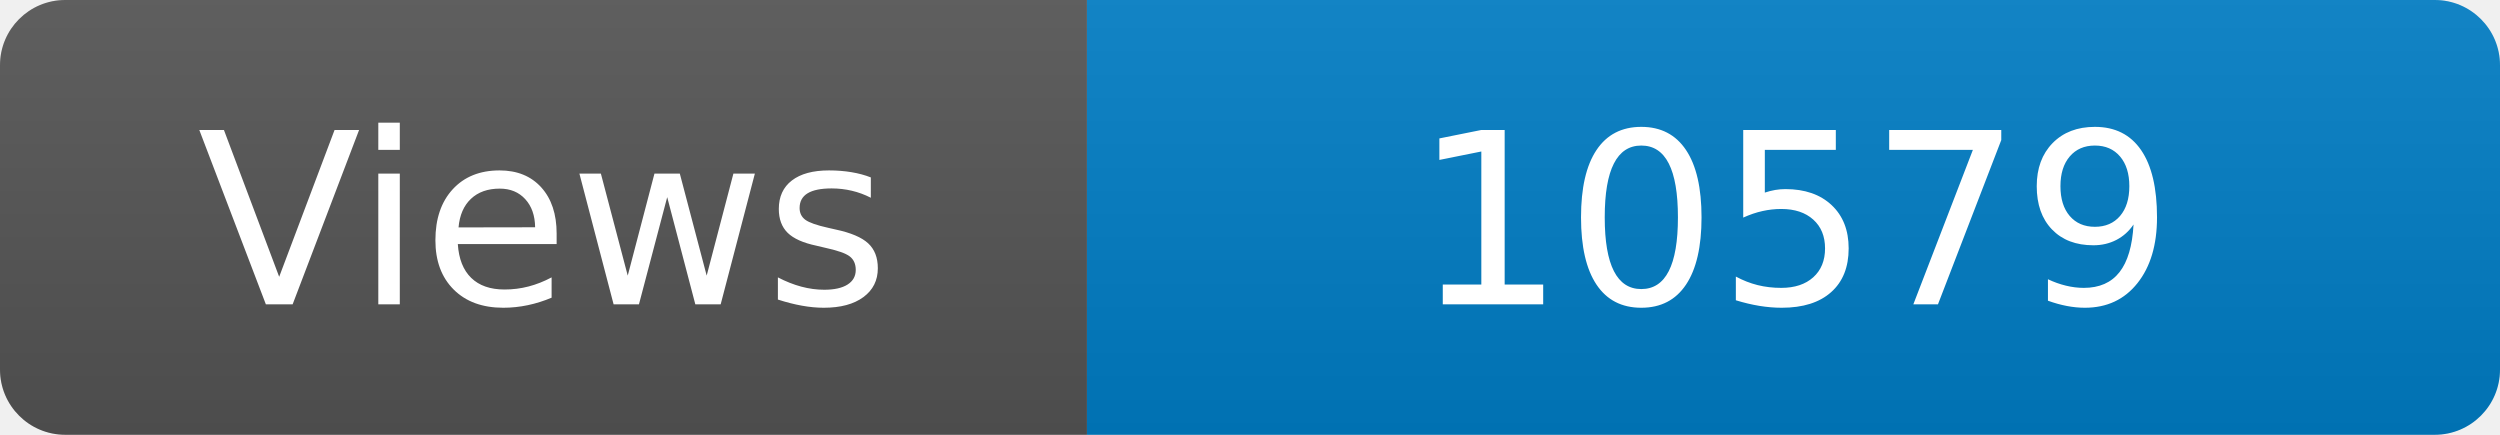
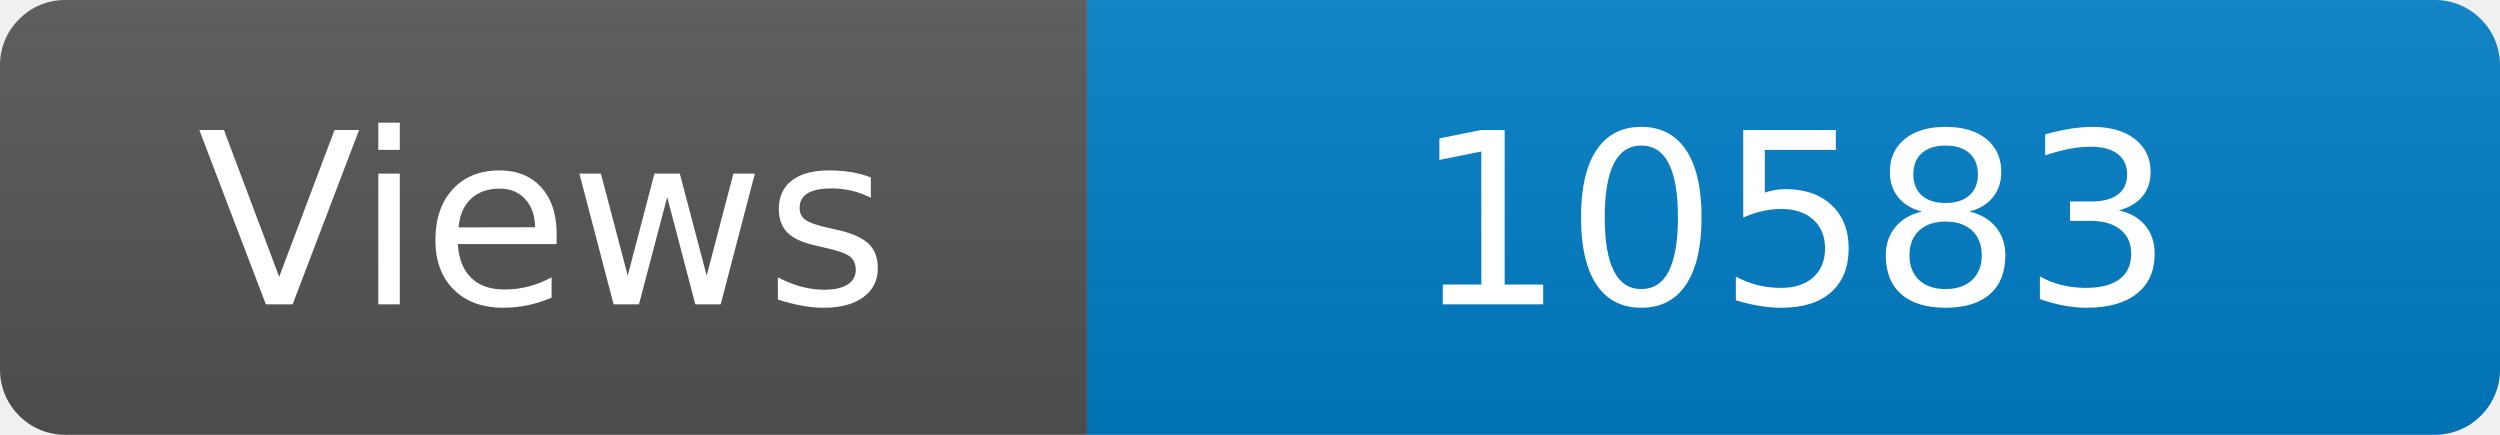
<svg xmlns="http://www.w3.org/2000/svg" width="115" height="20" role="img" aria-label="Maintained?: yes">
  <linearGradient id="s" x2="0" y2="100%">
    <stop offset="0" stop-color="#bbb" stop-opacity=".1" />
    <stop offset="1" stop-opacity=".1" />
  </linearGradient>
  <clipPath id="r">
    <rect width="115" height="20" rx="3" fill="#fff" />
  </clipPath>
  <g clip-path="url(#r)">
    <rect width="50" height="20" fill="#555" />
    <rect x="50" width="160" height="20" fill="#007ec6" />
    <rect width="115" height="20" fill="url(#s)" />
  </g>
  <g fill="#fff" text-anchor="middle" font-family="Verdana,Geneva,DejaVu Sans,sans-serif" font-size="110">
    <text x="250" y="140" transform="scale(.1)" fill="#fff">Views</text>
-     <text x="825" y="140" transform="scale(.1)" fill="#fff">10579</text>
+     <text x="825" y="140" transform="scale(.1)" fill="#fff">10583</text>
  </g>
</svg>
